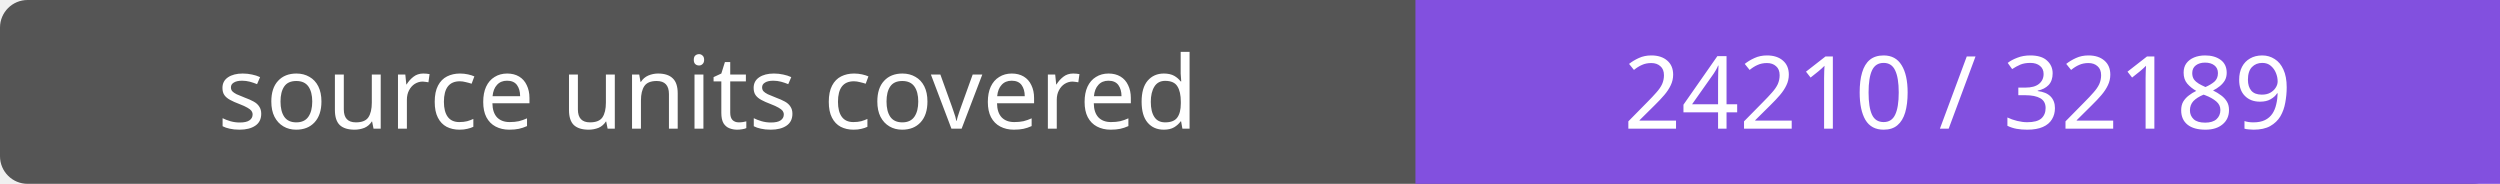
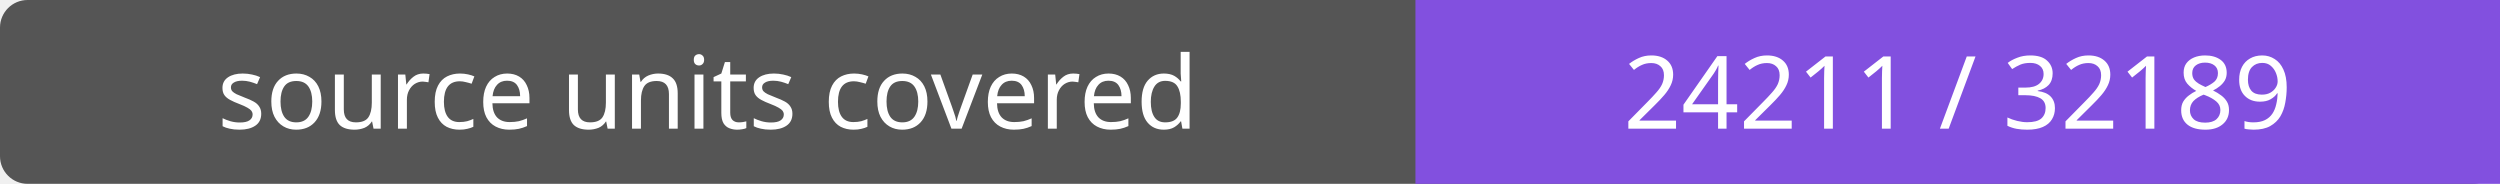
- <svg xmlns="http://www.w3.org/2000/svg" width="272" height="20" role="img" aria-label="source units covered: 24210 / 32189">
+ <svg xmlns="http://www.w3.org/2000/svg" width="272" height="20" role="img" aria-label="source units covered: 24211 / 32189">
  <rect width="272" height="20" rx="3" fill="#555" />
  <path fill="#8250df" d="M154 0h118v20H154z" />
  <g fill="#fff" text-anchor="middle" font-family="Verdana,sans-serif" font-size="11">
    <text x="77.0" y="14">source units covered</text>
-     <text x="213.0" y="14">24210 / 32189</text>
+     <text x="213.0" y="14">24211 / 32189</text>
  </g>
</svg>
